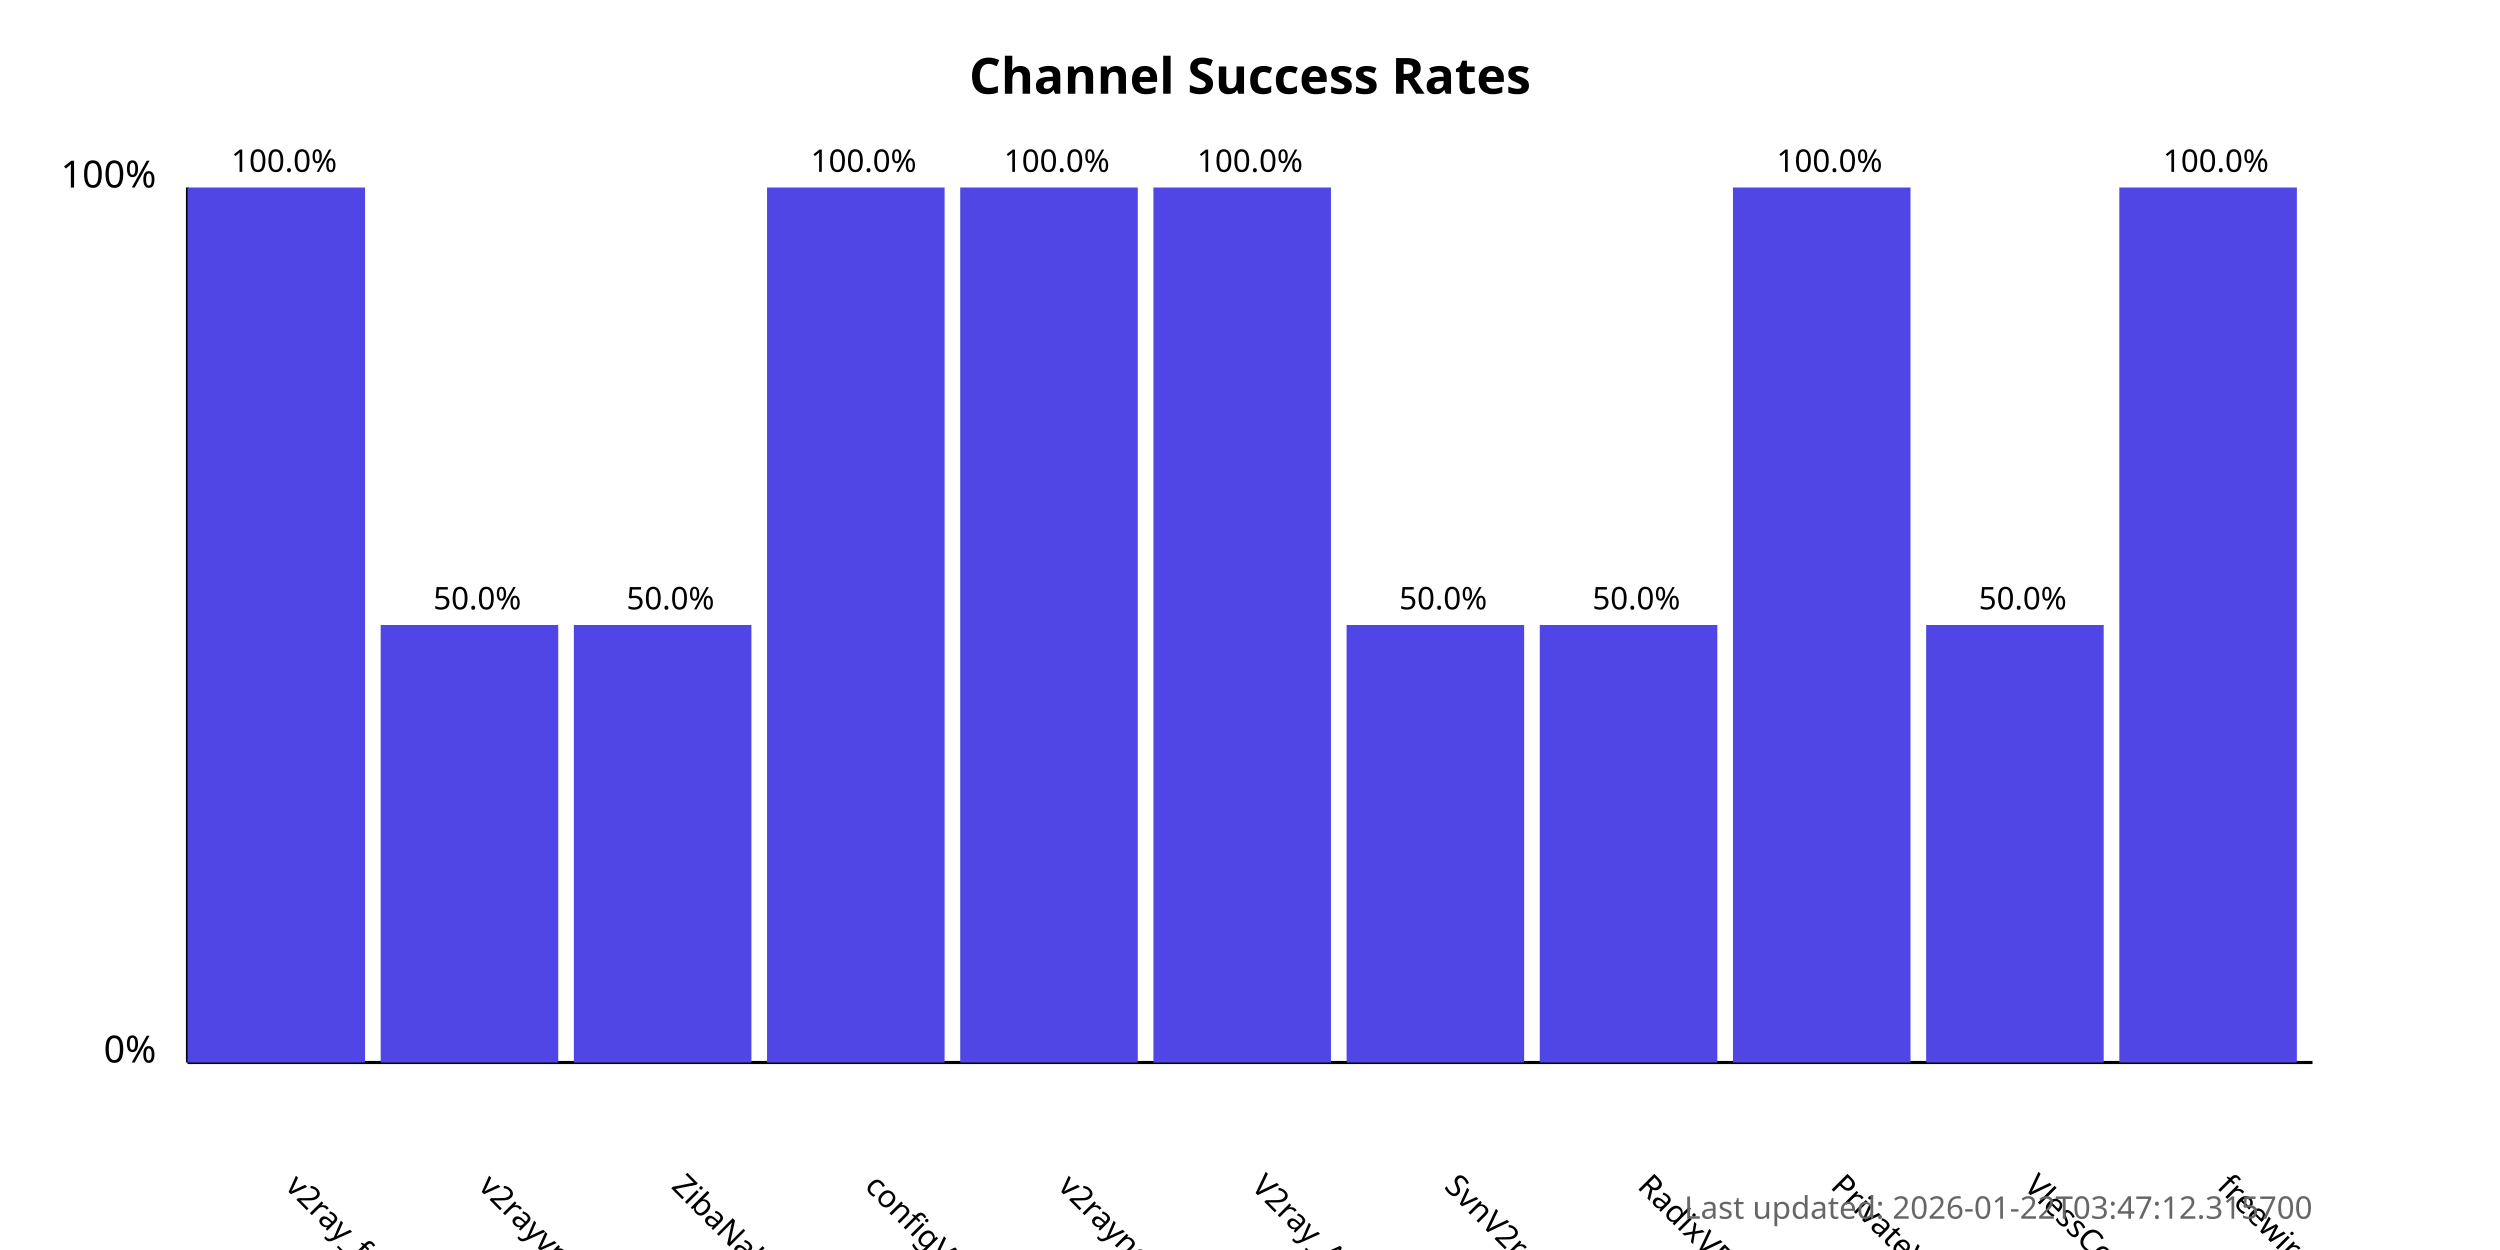
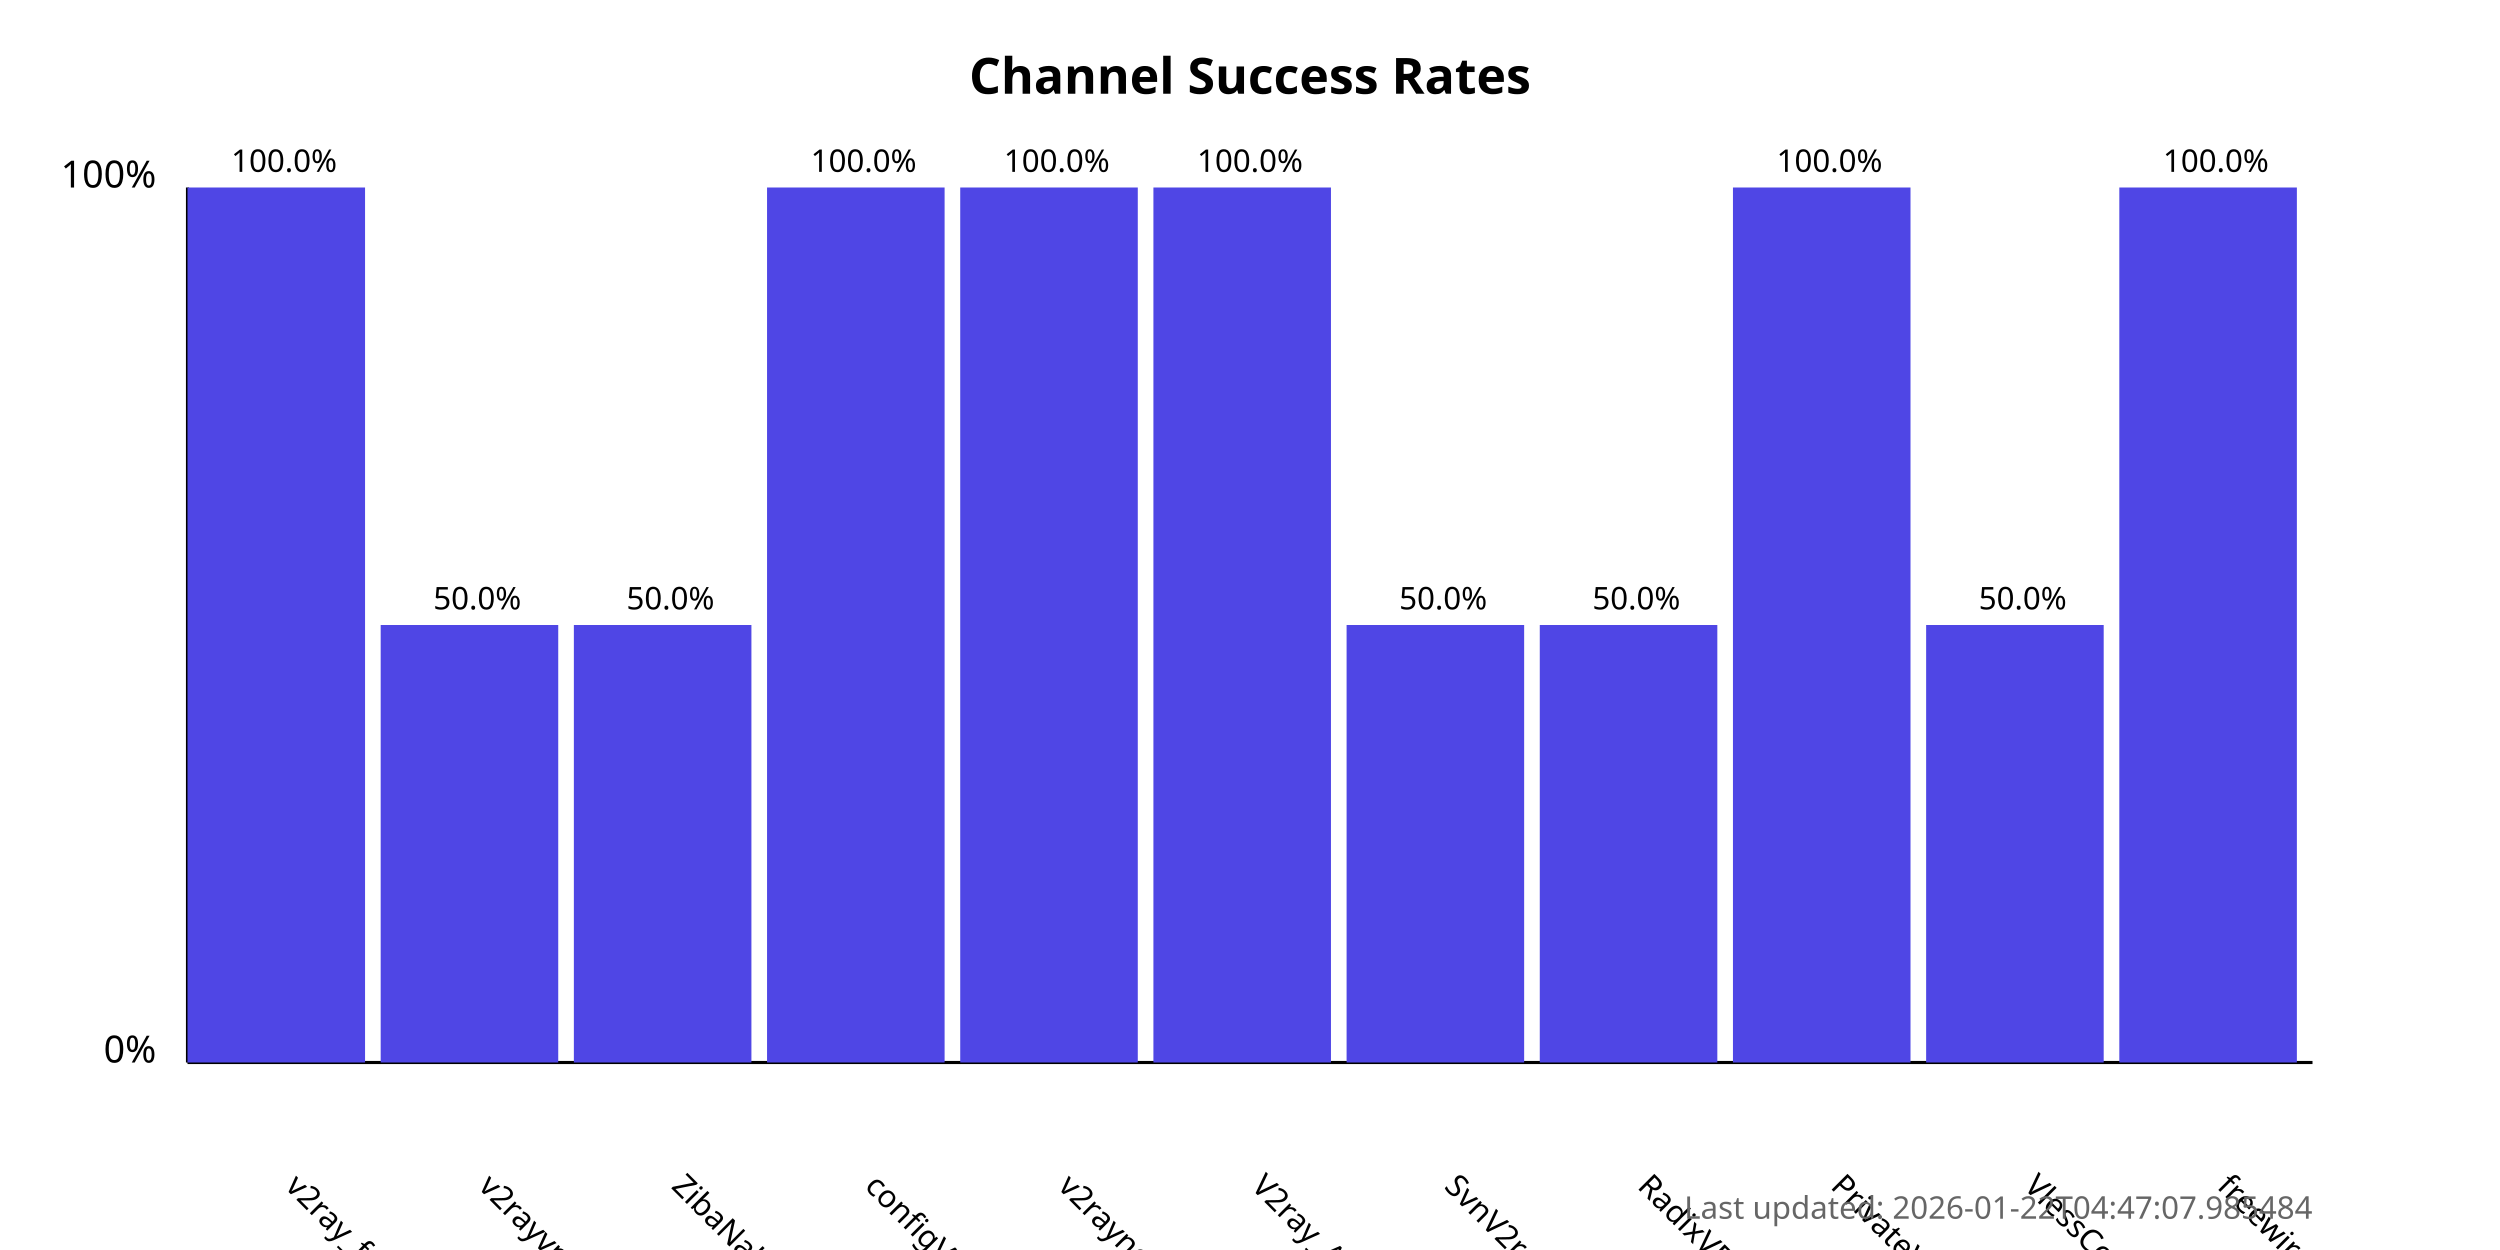
<svg xmlns="http://www.w3.org/2000/svg" width="800" height="400">
  <style>
            .chart-title { font: bold 16px sans-serif; }
            .axis-label { font: 12px sans-serif; }
            .tick-label { font: 10px sans-serif; }
            .bar { fill: #4f46e5; }
            .bar:hover { fill: #6366f1; }
            .timestamp { font: 10px sans-serif; fill: #666; }
        </style>
  <text x="400.0" y="30" text-anchor="middle" class="chart-title">
            Channel Success Rates
        </text>
  <line x1="60" y1="340" x2="60" y2="60" stroke="black" stroke-width="1" />
  <line x1="60" y1="340" x2="740" y2="340" stroke="black" stroke-width="1" />
  <text x="50" y="340" text-anchor="end" class="axis-label">0%</text>
  <text x="50" y="60" text-anchor="end" class="axis-label">100%</text>
  <g>
    <rect x="60" y="60.0" width="56.818" height="280.0" class="bar" />
    <text x="90.909" y="380" transform="rotate(45, 90.90909, 380)" text-anchor="start" class="tick-label">
                v2ray_free_conf
            </text>
    <text x="90.909" y="55.0" text-anchor="middle" class="tick-label">
                100.0%
            </text>
  </g>
  <g>
    <rect x="121.818" y="200.0" width="56.818" height="140.0" class="bar" />
    <text x="152.727" y="380" transform="rotate(45, 152.7273, 380)" text-anchor="start" class="tick-label">
                v2rayvpno
            </text>
    <text x="152.727" y="195.0" text-anchor="middle" class="tick-label">
                50.0%
            </text>
  </g>
  <g>
    <rect x="183.636" y="200.0" width="56.818" height="140.0" class="bar" />
    <text x="214.545" y="380" transform="rotate(45, 214.5455, 380)" text-anchor="start" class="tick-label">
                ZibaNabz
            </text>
    <text x="214.545" y="195.0" text-anchor="middle" class="tick-label">
                50.0%
            </text>
  </g>
  <g>
    <rect x="245.455" y="60.0" width="56.818" height="280.0" class="bar" />
    <text x="276.364" y="380" transform="rotate(45, 276.3636, 380)" text-anchor="start" class="tick-label">
                configV2rayForFree
            </text>
    <text x="276.364" y="55.0" text-anchor="middle" class="tick-label">
                100.0%
            </text>
  </g>
  <g>
    <rect x="307.273" y="60.0" width="56.818" height="280.0" class="bar" />
    <text x="338.182" y="380" transform="rotate(45, 338.1818, 380)" text-anchor="start" class="tick-label">
                v2rayngvpn
            </text>
    <text x="338.182" y="55.0" text-anchor="middle" class="tick-label">
                100.0%
            </text>
  </g>
  <g>
    <rect x="369.091" y="60.0" width="56.818" height="280.0" class="bar" />
    <text x="400.0" y="380" transform="rotate(45, 400.0, 380)" text-anchor="start" class="tick-label">
                V2ray_Alpha
            </text>
    <text x="400.0" y="55.0" text-anchor="middle" class="tick-label">
                100.0%
            </text>
  </g>
  <g>
    <rect x="430.909" y="200.0" width="56.818" height="140.0" class="bar" />
    <text x="461.818" y="380" transform="rotate(45, 461.8182, 380)" text-anchor="start" class="tick-label">
                SvnV2ray
            </text>
    <text x="461.818" y="195.0" text-anchor="middle" class="tick-label">
                50.0%
            </text>
  </g>
  <g>
    <rect x="492.727" y="200.0" width="56.818" height="140.0" class="bar" />
    <text x="523.636" y="380" transform="rotate(45, 523.6364, 380)" text-anchor="start" class="tick-label">
                RadixVPN
            </text>
    <text x="523.636" y="195.0" text-anchor="middle" class="tick-label">
                50.0%
            </text>
  </g>
  <g>
    <rect x="554.545" y="60.0" width="56.818" height="280.0" class="bar" />
    <text x="585.455" y="380" transform="rotate(45, 585.4545, 380)" text-anchor="start" class="tick-label">
                PrivateVPNs
            </text>
    <text x="585.455" y="55.0" text-anchor="middle" class="tick-label">
                100.0%
            </text>
  </g>
  <g>
    <rect x="616.364" y="200.0" width="56.818" height="140.0" class="bar" />
    <text x="647.273" y="380" transform="rotate(45, 647.2727, 380)" text-anchor="start" class="tick-label">
                VlessConfig
            </text>
    <text x="647.273" y="195.0" text-anchor="middle" class="tick-label">
                50.0%
            </text>
  </g>
  <g>
    <rect x="678.182" y="60.0" width="56.818" height="280.0" class="bar" />
    <text x="709.091" y="380" transform="rotate(45, 709.0909, 380)" text-anchor="start" class="tick-label">
                freewireguard
            </text>
    <text x="709.091" y="55.0" text-anchor="middle" class="tick-label">
                100.0%
            </text>
  </g>
  <text x="740" y="390" text-anchor="end" class="timestamp">
-             Last updated: 2026-01-22T03:47:12.315700
+             Last updated: 2026-01-22T04:47:07.985484
        </text>
</svg>
